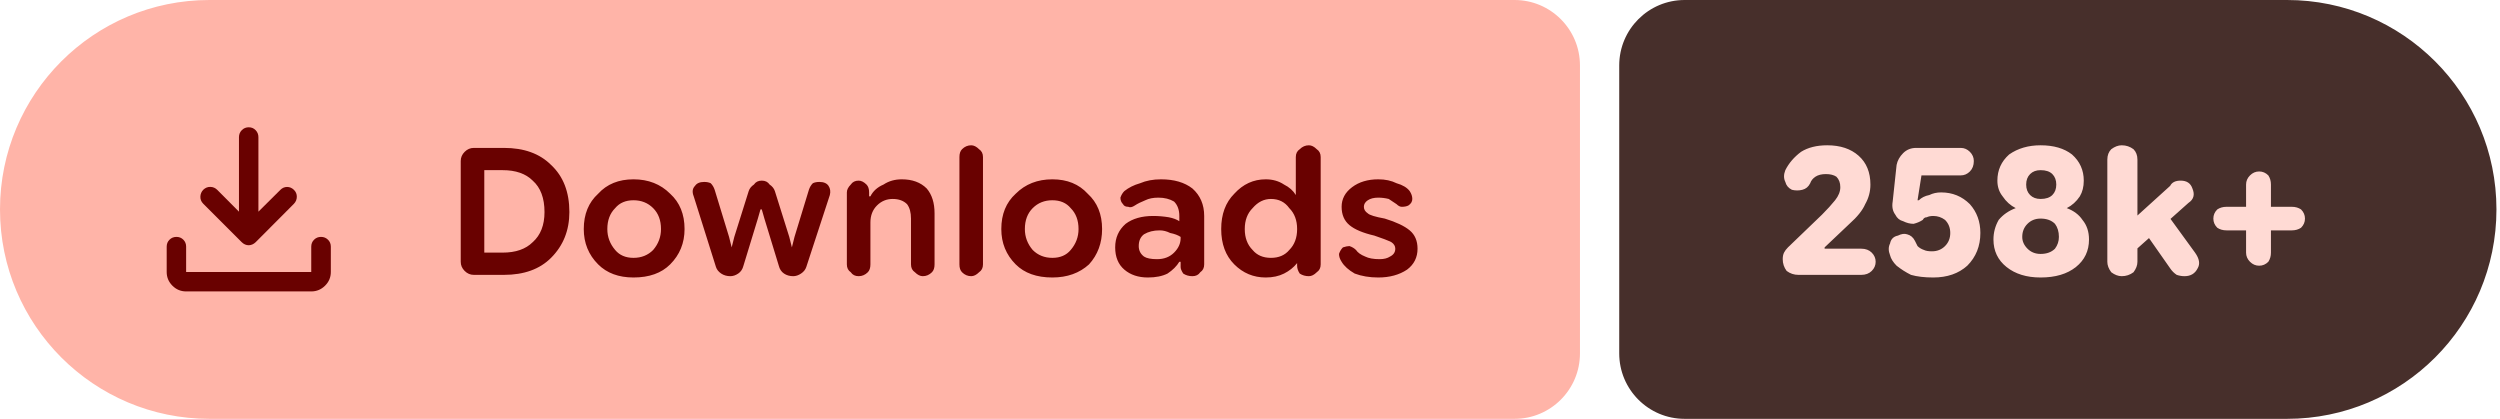
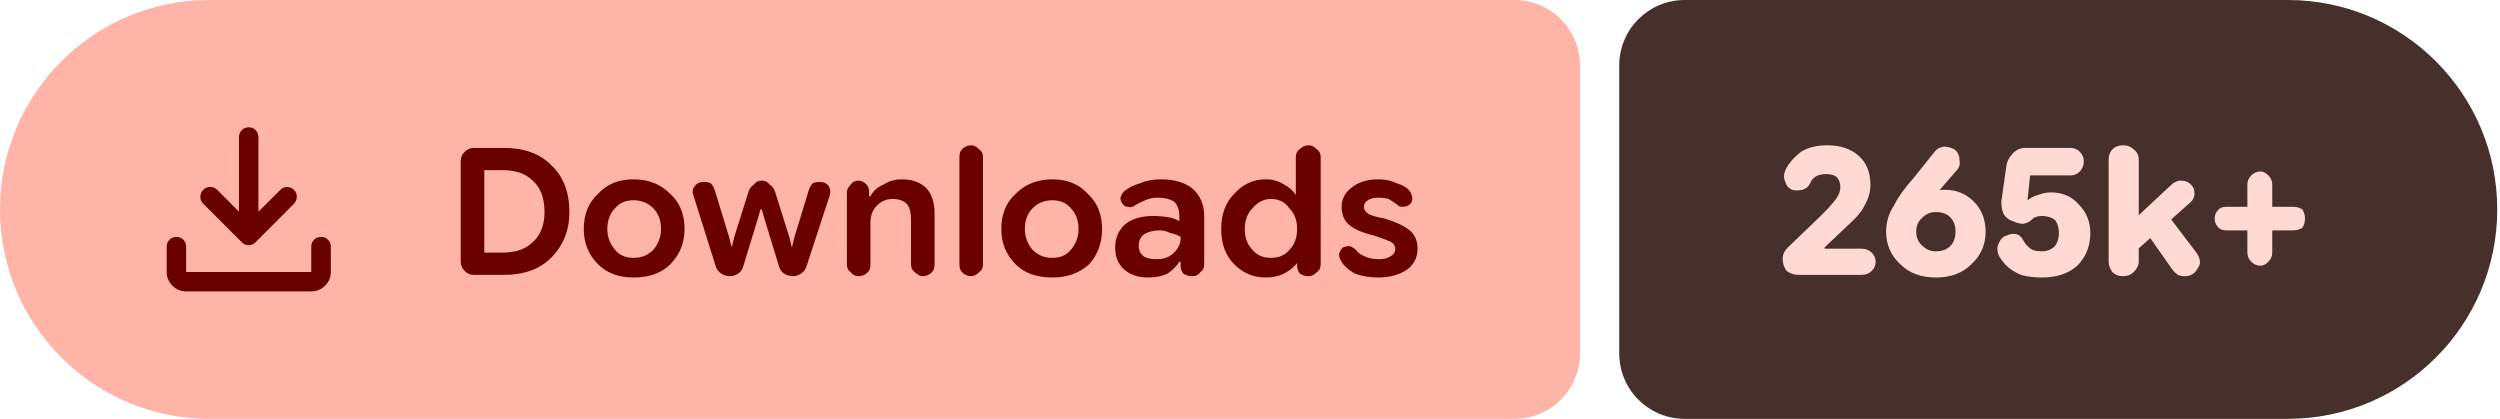
- <svg xmlns="http://www.w3.org/2000/svg" width="191" height="32" viewBox="0 0 191 32" role="img" aria-label="Downloads: 258k+">
+ <svg xmlns="http://www.w3.org/2000/svg" width="191" height="32" viewBox="0 0 191 32" role="img" aria-label="Downloads: 265k+">
  <path fill="#ffb4a8" d="M16 0H115.709A5 5 0 0 1 120.709 5V27A5 5 0 0 1 115.709 32H16A16 16 0 0 1 0 16V16A16 16 0 0 1 16 0Z" />
-   <path fill="#472f2b" d="M128.709 0H174.729A16 16 0 0 1 190.729 16V16A16 16 0 0 1 174.729 32H128.709A5 5 0 0 1 123.709 27V5A5 5 0 0 1 128.709 0Z" />
+   <path fill="#472f2b" d="M128.709 0H174.79A16 16 0 0 1 190.79 16V16A16 16 0 0 1 174.79 32H128.709A5 5 0 0 1 123.709 27V5A5 5 0 0 1 128.709 0Z" />
  <g fill="#690100" transform="translate(10.00 7.00) scale(0.01875) translate(-0.0 960.0)">
    <path d="M465.07-337.2q-7.23-3.16-13.42-9.24L294.43-503.65q-11.82-12.1-11.32-28.42t11.93-28.15q12.45-11.91 28.79-11.59 16.34.33 28.17 12.16l88.39 88.82v-303.69q0-16.64 11.5-28.41t28.29-11.77q16.78 0 28.1 11.77 11.33 11.77 11.33 28.41v303.69L609-559.65q11.63-11.83 27.31-11.94 15.69-.11 27.95 11.76 12.13 11.87 11.85 28.51-.28 16.64-12.11 28.67L508.35-346.44q-6.23 6.08-13.64 9.24t-14.91 3.16q-7.5 0-14.73-3.16ZM225.09-145.87q-32.51 0-55.87-23.35-23.35-23.36-23.35-55.87v-103.39q0-16.7 11.5-28.16 11.5-11.45 28.28-11.45t28.11 11.45q11.33 11.46 11.33 28.16v103.39h509.82v-103.39q0-16.7 11.5-28.16 11.51-11.45 28.24-11.45 16.73 0 28.39 11.45 11.66 11.46 11.66 28.16v103.39q0 32.51-23.53 55.87-23.52 23.35-56.26 23.35H225.09Z" />
  </g>
  <path fill="#690100" d="m36.2 21q-.4 0-.7-.3q-.3-.3-.3-.7v-7.7q0-.4 .3-.7q.3-.3 .7-.3h2.3q2.3 0 3.6 1.3q1.4 1.3 1.4 3.6q0 2.1-1.4 3.5q-1.3 1.3-3.6 1.3zm.8-1.7h1.4q1.5 0 2.3-.8q.9-.8 .9-2.3q0-1.6-.9-2.4q-.8-.8-2.3-.8h-1.4zm11.4 1.9q-1.7 0-2.7-1q-1.1-1.1-1.1-2.7q0-1.7 1.1-2.7q1-1.1 2.7-1.1q1.7 0 2.8 1.1q1.1 1 1.1 2.7q0 1.6-1.1 2.7q-1 1-2.8 1zm0-1.5q.9 0 1.5-.6q.6-.7 .6-1.6q0-1-.6-1.6q-.6-.6-1.5-.6q-.9 0-1.4 .6q-.6 .6-.6 1.6q0 .9 .6 1.6q.5 .6 1.4 .6zm7.4 1.4q-.4 0-.7-.2q-.3-.2-.4-.5l-1.7-5.4q-.2-.5 .1-.8q.2-.3 .7-.3q.3 0 .5 .1q.2 .2 .3 .5l1.1 3.6l.2 .8h0l.2-.8l1.1-3.5q.1-.3 .4-.5q.2-.3 .6-.3q.4 0 .6 .3q.3 .2 .4 .5l1.1 3.5l.2 .8h0l.2-.8l1.1-3.6q.1-.3 .3-.5q.2-.1 .5-.1q.5 0 .7 .3q.2 .3 .1 .7l-1.8 5.5q-.1 .3-.4 .5q-.3 .2-.6 .2q-.4 0-.7-.2q-.3-.2-.4-.6l-1.1-3.6l-.2-.7h-.1l-.2 .7l-1.1 3.6q-.1 .4-.4 .6q-.3 .2-.6 .2zm8.9-.9v-5.5q0-.3 .3-.6q.2-.3 .6-.3q.3 0 .6 .3q.2 .2 .2 .6v.5l-.2-.2h.3q.3-.6 1-.9q.6-.4 1.4-.4q1.2 0 1.9 .7q.6 .7 .6 1.9v3.9q0 .4-.2 .6q-.3 .3-.7 .3q-.3 0-.6-.3q-.3-.2-.3-.6v-3.5q0-.7-.3-1.1q-.4-.4-1.1-.4q-.7 0-1.2 .5q-.5 .5-.5 1.3v3.2q0 .4-.2 .6q-.3 .3-.7 .3q-.4 0-.6-.3q-.3-.2-.3-.6zm9.5 .9q-.4 0-.7-.3q-.2-.2-.2-.6v-8.2q0-.4 .2-.6q.3-.3 .7-.3q.3 0 .6 .3q.3 .2 .3 .6v8.2q0 .4-.3 .6q-.3 .3-.6 .3zm6.2 .1q-1.8 0-2.8-1q-1.1-1.1-1.1-2.7q0-1.7 1.1-2.7q1.1-1.1 2.8-1.1q1.7 0 2.7 1.1q1.1 1 1.1 2.7q0 1.6-1 2.7q-1.1 1-2.8 1zm0-1.5q.9 0 1.4-.6q.6-.7 .6-1.6q0-1-.6-1.6q-.5-.6-1.4-.6q-.9 0-1.5 .6q-.6 .6-.6 1.6q0 .9 .6 1.6q.6 .6 1.5 .6zm7.3 1.5q-1.1 0-1.8-.6q-.7-.6-.7-1.7q0-1.1 .8-1.8q.8-.6 2.1-.6q.6 0 1.2 .1q.5 .1 .8 .3v-.4q0-.7-.4-1.1q-.5-.3-1.2-.3q-.6 0-1 .2q-.5 .2-.8 .4q-.3 .2-.5 .1q-.3 0-.4-.2q-.2-.2-.2-.5q.1-.3 .3-.5q.5-.4 1.2-.6q.7-.3 1.6-.3q1.5 0 2.4 .7q.9 .8 .9 2.1v3.7q0 .4-.3 .6q-.2 .3-.6 .3q-.4 0-.7-.2q-.2-.3-.2-.5v-.9l.3 .5h-.4q-.3 .5-.9 .9q-.6 .3-1.5 .3zm.7-1.4q.8 0 1.3-.5q.5-.5 .5-1.1v-.1q-.3-.2-.8-.3q-.4-.2-.8-.2q-.7 0-1.2 .3q-.4 .3-.4 .9q0 .5 .4 .8q.3 .2 1 .2zm8.3 1.4q-1.4 0-2.4-1q-1-1-1-2.7q0-1.7 1-2.7q1-1.1 2.4-1.1q.8 0 1.4 .4q.6 .3 .9 .8h0v-2.9q0-.4 .3-.6q.3-.3 .7-.3q.3 0 .6 .3q.3 .2 .3 .6v8.2q0 .4-.3 .6q-.3 .3-.6 .3q-.4 0-.7-.2q-.2-.3-.2-.6v-.5l.2 .3h-.2q-.4 .5-1 .8q-.6 .3-1.4 .3zm.4-1.5q.9 0 1.4-.6q.6-.6 .6-1.6q0-1-.6-1.6q-.5-.7-1.4-.7q-.8 0-1.4 .7q-.6 .6-.6 1.6q0 1 .6 1.6q.5 .6 1.4 .6zm8.2 1.5q-1 0-1.8-.3q-.7-.4-1-.9q-.2-.3-.2-.6q.1-.3 .3-.5q.3-.1 .5-.1q.3 .1 .5 .3q.2 .3 .7 .5q.4 .2 1.1 .2q.5 0 .8-.2q.4-.2 .4-.6q0-.3-.3-.5q-.4-.2-1.3-.5q-1.3-.3-1.9-.8q-.6-.5-.6-1.4q0-.9 .8-1.5q.8-.6 2-.6q.8 0 1.4 .3q.7 .2 1 .6q.2 .3 .2 .6q0 .3-.3 .5q-.2 .1-.5 .1q-.2 0-.4-.2q-.3-.2-.6-.4q-.4-.1-.8-.1q-.5 0-.8 .2q-.3 .2-.3 .5q0 .3 .3 .5q.2 .2 1.3 .4q1.3 .4 1.9 .9q.6 .5 .6 1.4q0 1-.8 1.6q-.9 .6-2.2 .6z" />
-   <path fill="#ffdad4" d="m137.4 21q-.5 0-.9-.3q-.3-.4-.3-.9q0-.3 .1-.5q.1-.2 .3-.4l2.6-2.5q.6-.6 1-1.1q.4-.5 .4-1q0-.5-.3-.8q-.3-.2-.8-.2q-.5 0-.8 .2q-.3 .2-.4 .5q-.2 .4-.6 .5q-.4 .1-.8 0q-.4-.2-.5-.6q-.2-.4 0-.9q.4-.8 1.2-1.4q.8-.5 2-.5q1.5 0 2.4 .8q.9 .8 .9 2.2q0 .8-.4 1.5q-.3 .7-1.2 1.5l-1.9 1.8l0 .1h2.8q.5 0 .8 .3q.3 .3 .3 .7q0 .4-.3 .7q-.3 .3-.8 .3zm10.3 .2q-1 0-1.7-.2q-.6-.3-1.1-.7q-.4-.4-.5-.8q-.2-.5 0-.9q.1-.5 .6-.6q.4-.2 .7-.1q.4 .1 .6 .5q.1 .2 .2 .4q.2 .2 .5 .3q.2 .1 .6 .1q.6 0 1-.4q.4-.4 .4-1q0-.6-.4-1q-.4-.3-.9-.3q-.3 0-.5 .1q-.2 0-.3 .2q-.3 .2-.7 .3q-.4 0-.8-.2q-.4-.1-.6-.5q-.3-.4-.2-1l.3-2.8q.1-.5 .5-.9q.4-.4 1-.4h3.4q.4 0 .7 .3q.3 .3 .3 .7q0 .5-.3 .8q-.3 .3-.7 .3h-3l-.3 1.9l.1 0q.3-.3 .8-.4q.4-.2 .9-.2q1.3 0 2.2 .9q.8 .9 .8 2.2q0 1.5-1 2.5q-1 .9-2.6 .9zm8.2 0q-1.6 0-2.6-.8q-1-.8-1-2.1q0-.8 .4-1.5q.5-.6 1.3-.9v0q-.6-.3-1-.9q-.4-.5-.4-1.2q0-1.2 .9-2q1-.7 2.4-.7q1.5 0 2.4 .7q.9 .8 .9 2q0 .7-.3 1.2q-.4 .6-1 .9v0q.8 .3 1.2 .9q.5 .6 .5 1.5q0 1.3-1 2.1q-1 .8-2.7 .8zm0-1.8q.7 0 1.1-.4q.3-.4 .3-.9q0-.6-.3-1q-.4-.4-1.1-.4q-.6 0-1 .4q-.4 .4-.4 1q0 .5 .4 .9q.4 .4 1 .4zm0-4.2q.6 0 .9-.3q.3-.3 .3-.8q0-.5-.3-.8q-.3-.3-.9-.3q-.5 0-.8 .3q-.3 .3-.3 .8q0 .5 .3 .8q.3 .3 .8 .3zm6.7 4.4v-2.5l3.2-2.9q.1-.2 .3-.3q.2-.1 .5-.1q.7 0 .9 .6q.3 .7-.3 1.1zm-.5 1.5q-.4 0-.8-.3q-.3-.4-.3-.8v-7.8q0-.5 .3-.8q.4-.3 .8-.3q.5 0 .9 .3q.3 .3 .3 .8v7.8q0 .4-.3 .8q-.4 .3-.9 .3zm4.8 0q-.3 0-.6-.1q-.3-.2-.5-.5l-2.1-3l1.6-1.5l2.4 3.3q.5 .7 .2 1.2q-.3 .6-1 .6zm5.7-.8q-.4 0-.7-.3q-.3-.3-.3-.7v-5.2q0-.4 .3-.7q.3-.3 .7-.3q.4 0 .7 .3q.2 .3 .2 .7v5.2q0 .4-.2 .7q-.3 .3-.7 .3zm-2.5-2.7q-.4 0-.7-.2q-.3-.3-.3-.7q0-.4 .3-.7q.3-.2 .7-.2h5q.4 0 .7 .2q.3 .3 .3 .7q0 .4-.3 .7q-.3 .2-.7 .2z" />
+   <path fill="#ffdad4" d="m137.4 21q-.5 0-.9-.3q-.3-.4-.3-.9q0-.3 .1-.5q.1-.2 .3-.4l2.6-2.5q.6-.6 1-1.1q.4-.5 .4-1q0-.5-.3-.8q-.3-.2-.8-.2q-.5 0-.8 .2q-.3 .2-.4 .5q-.2 .4-.6 .5q-.4 .1-.8 0q-.4-.2-.5-.6q-.2-.4 0-.9q.4-.8 1.2-1.4q.8-.5 2-.5q1.5 0 2.4 .8q.9 .8 .9 2.2q0 .8-.4 1.5q-.3 .7-1.2 1.5l-1.9 1.8l0 .1h2.8q.5 0 .8 .3q.3 .3 .3 .7q0 .4-.3 .7q-.3 .3-.8 .3zm10.5 .2q-1.7 0-2.7-1q-1.1-1-1.1-2.5q0-1.1 .6-2q.5-1 1.5-2.1l1.6-2q.2-.3 .7-.4q.4 0 .8 .2q.4 .3 .4 .8q.1 .5-.2 .8l-1.3 1.5q-.3 .4-1.2 .9q-.9 .5-1.5 2.3h-1.1q.2-1.6 1.5-2.4q1.2-.8 2.7-.8q1.3 0 2.2 .9q.9 .9 .9 2.3q0 1.5-1.1 2.5q-1 1-2.7 1zm0-2q.7 0 1.1-.4q.4-.4 .4-1.1q0-.7-.4-1.1q-.4-.4-1.1-.4q-.6 0-1 .4q-.5 .4-.5 1.1q0 .7 .5 1.1q.4 .4 1 .4zm8.1 2q-.9 0-1.6-.2q-.7-.3-1.1-.7q-.4-.4-.6-.8q-.2-.5 0-.9q.2-.5 .6-.6q.4-.2 .8-.1q.3 .1 .5 .5q.1 .2 .3 .4q.2 .2 .4 .3q.3 .1 .7 .1q.6 0 1-.4q.3-.4 .3-1q0-.6-.3-1q-.4-.3-1-.3q-.3 0-.5 .1q-.1 0-.3 .2q-.2 .2-.6 .3q-.4 0-.8-.2q-.4-.1-.7-.5q-.2-.4-.2-1l.4-2.8q.1-.5 .5-.9q.4-.4 .9-.4h3.5q.4 0 .7 .3q.3 .3 .3 .7q0 .5-.3 .8q-.3 .3-.7 .3h-3.1l-.2 1.9l0 0q.4-.3 .8-.4q.5-.2 1-.2q1.3 0 2.1 .9q.9 .9 .9 2.2q0 1.5-1 2.5q-1 .9-2.7 .9zm6.7-1.6v-2.5l3.1-2.9q.2-.2 .4-.3q.2-.1 .4-.1q.7 0 1 .6q.2 .7-.3 1.1zm-.5 1.5q-.5 0-.8-.3q-.3-.4-.3-.8v-7.8q0-.5 .3-.8q.3-.3 .8-.3q.5 0 .8 .3q.4 .3 .4 .8v7.8q0 .4-.4 .8q-.3 .3-.8 .3zm4.7 0q-.3 0-.5-.1q-.3-.2-.5-.5l-2.1-3l1.5-1.5l2.5 3.3q.5 .7 .1 1.2q-.3 .6-1 .6zm5.8-.8q-.4 0-.7-.3q-.3-.3-.3-.7v-5.2q0-.4 .3-.7q.3-.3 .7-.3q.3 0 .6 .3q.3 .3 .3 .7v5.2q0 .4-.3 .7q-.3 .3-.6 .3zm-2.6-2.7q-.4 0-.6-.2q-.3-.3-.3-.7q0-.4 .3-.7q.2-.2 .6-.2h5.1q.4 0 .7 .2q.2 .3 .2 .7q0 .4-.2 .7q-.3 .2-.7 .2z" />
</svg>
